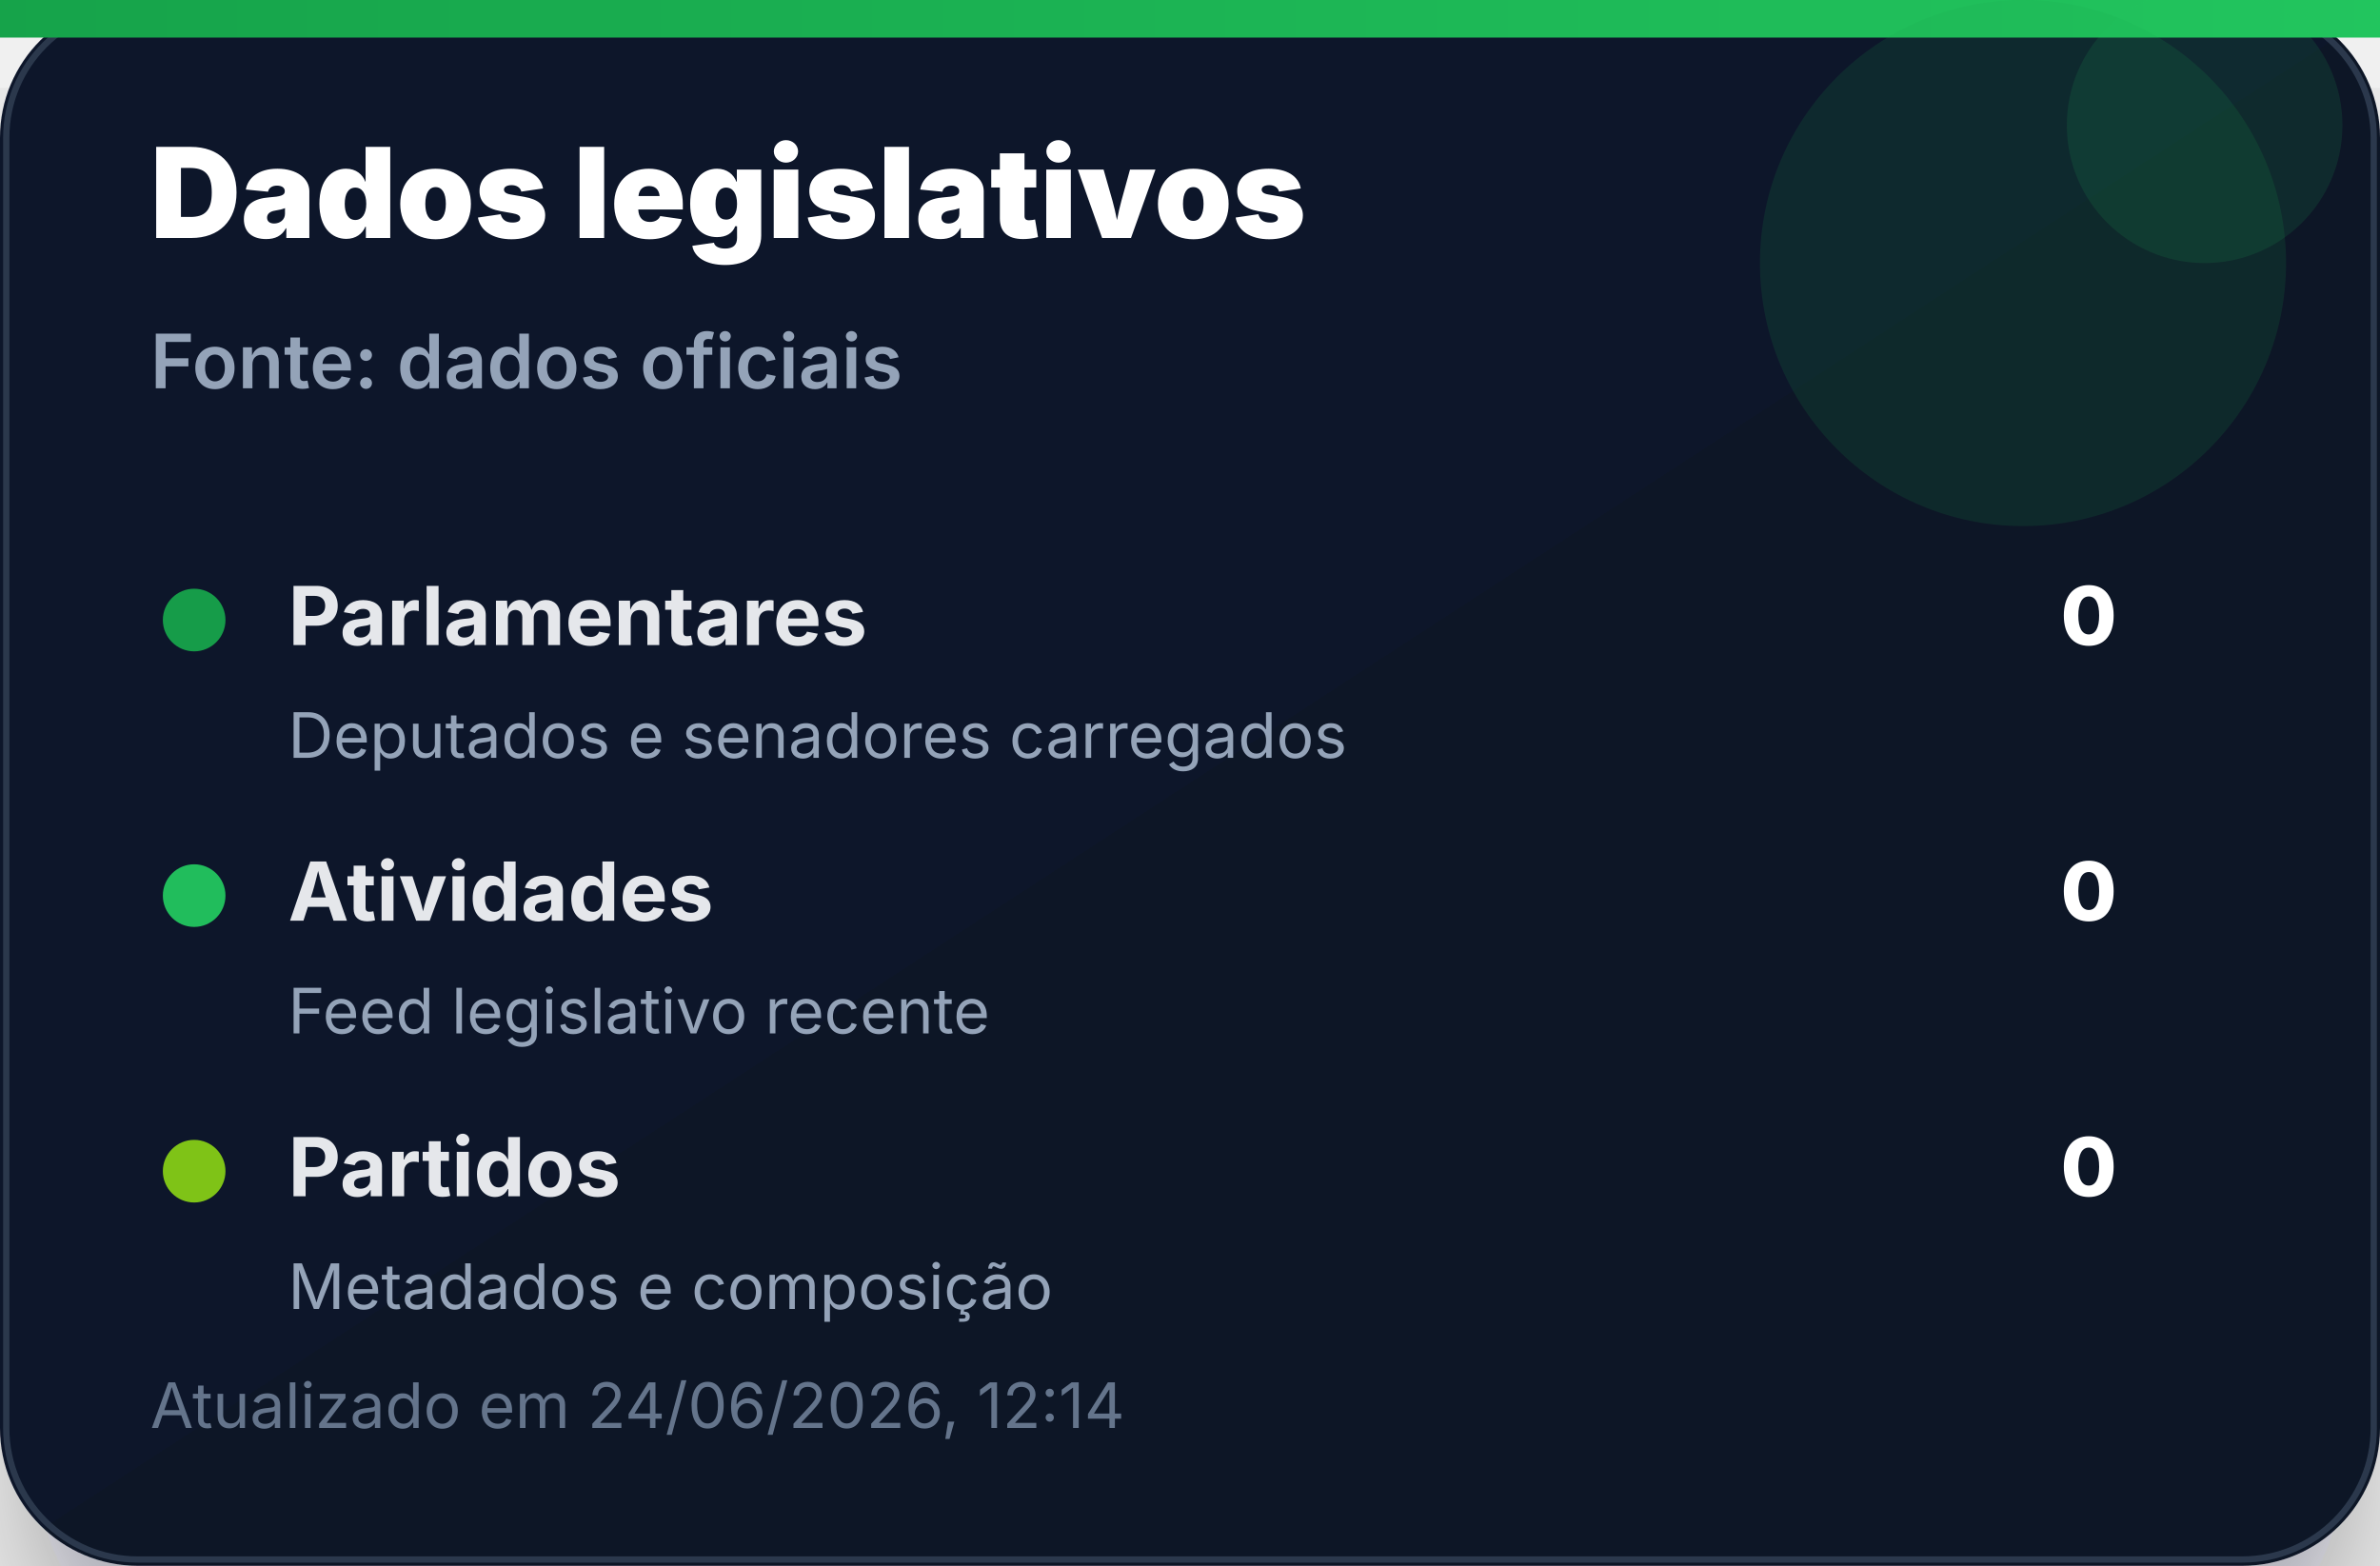
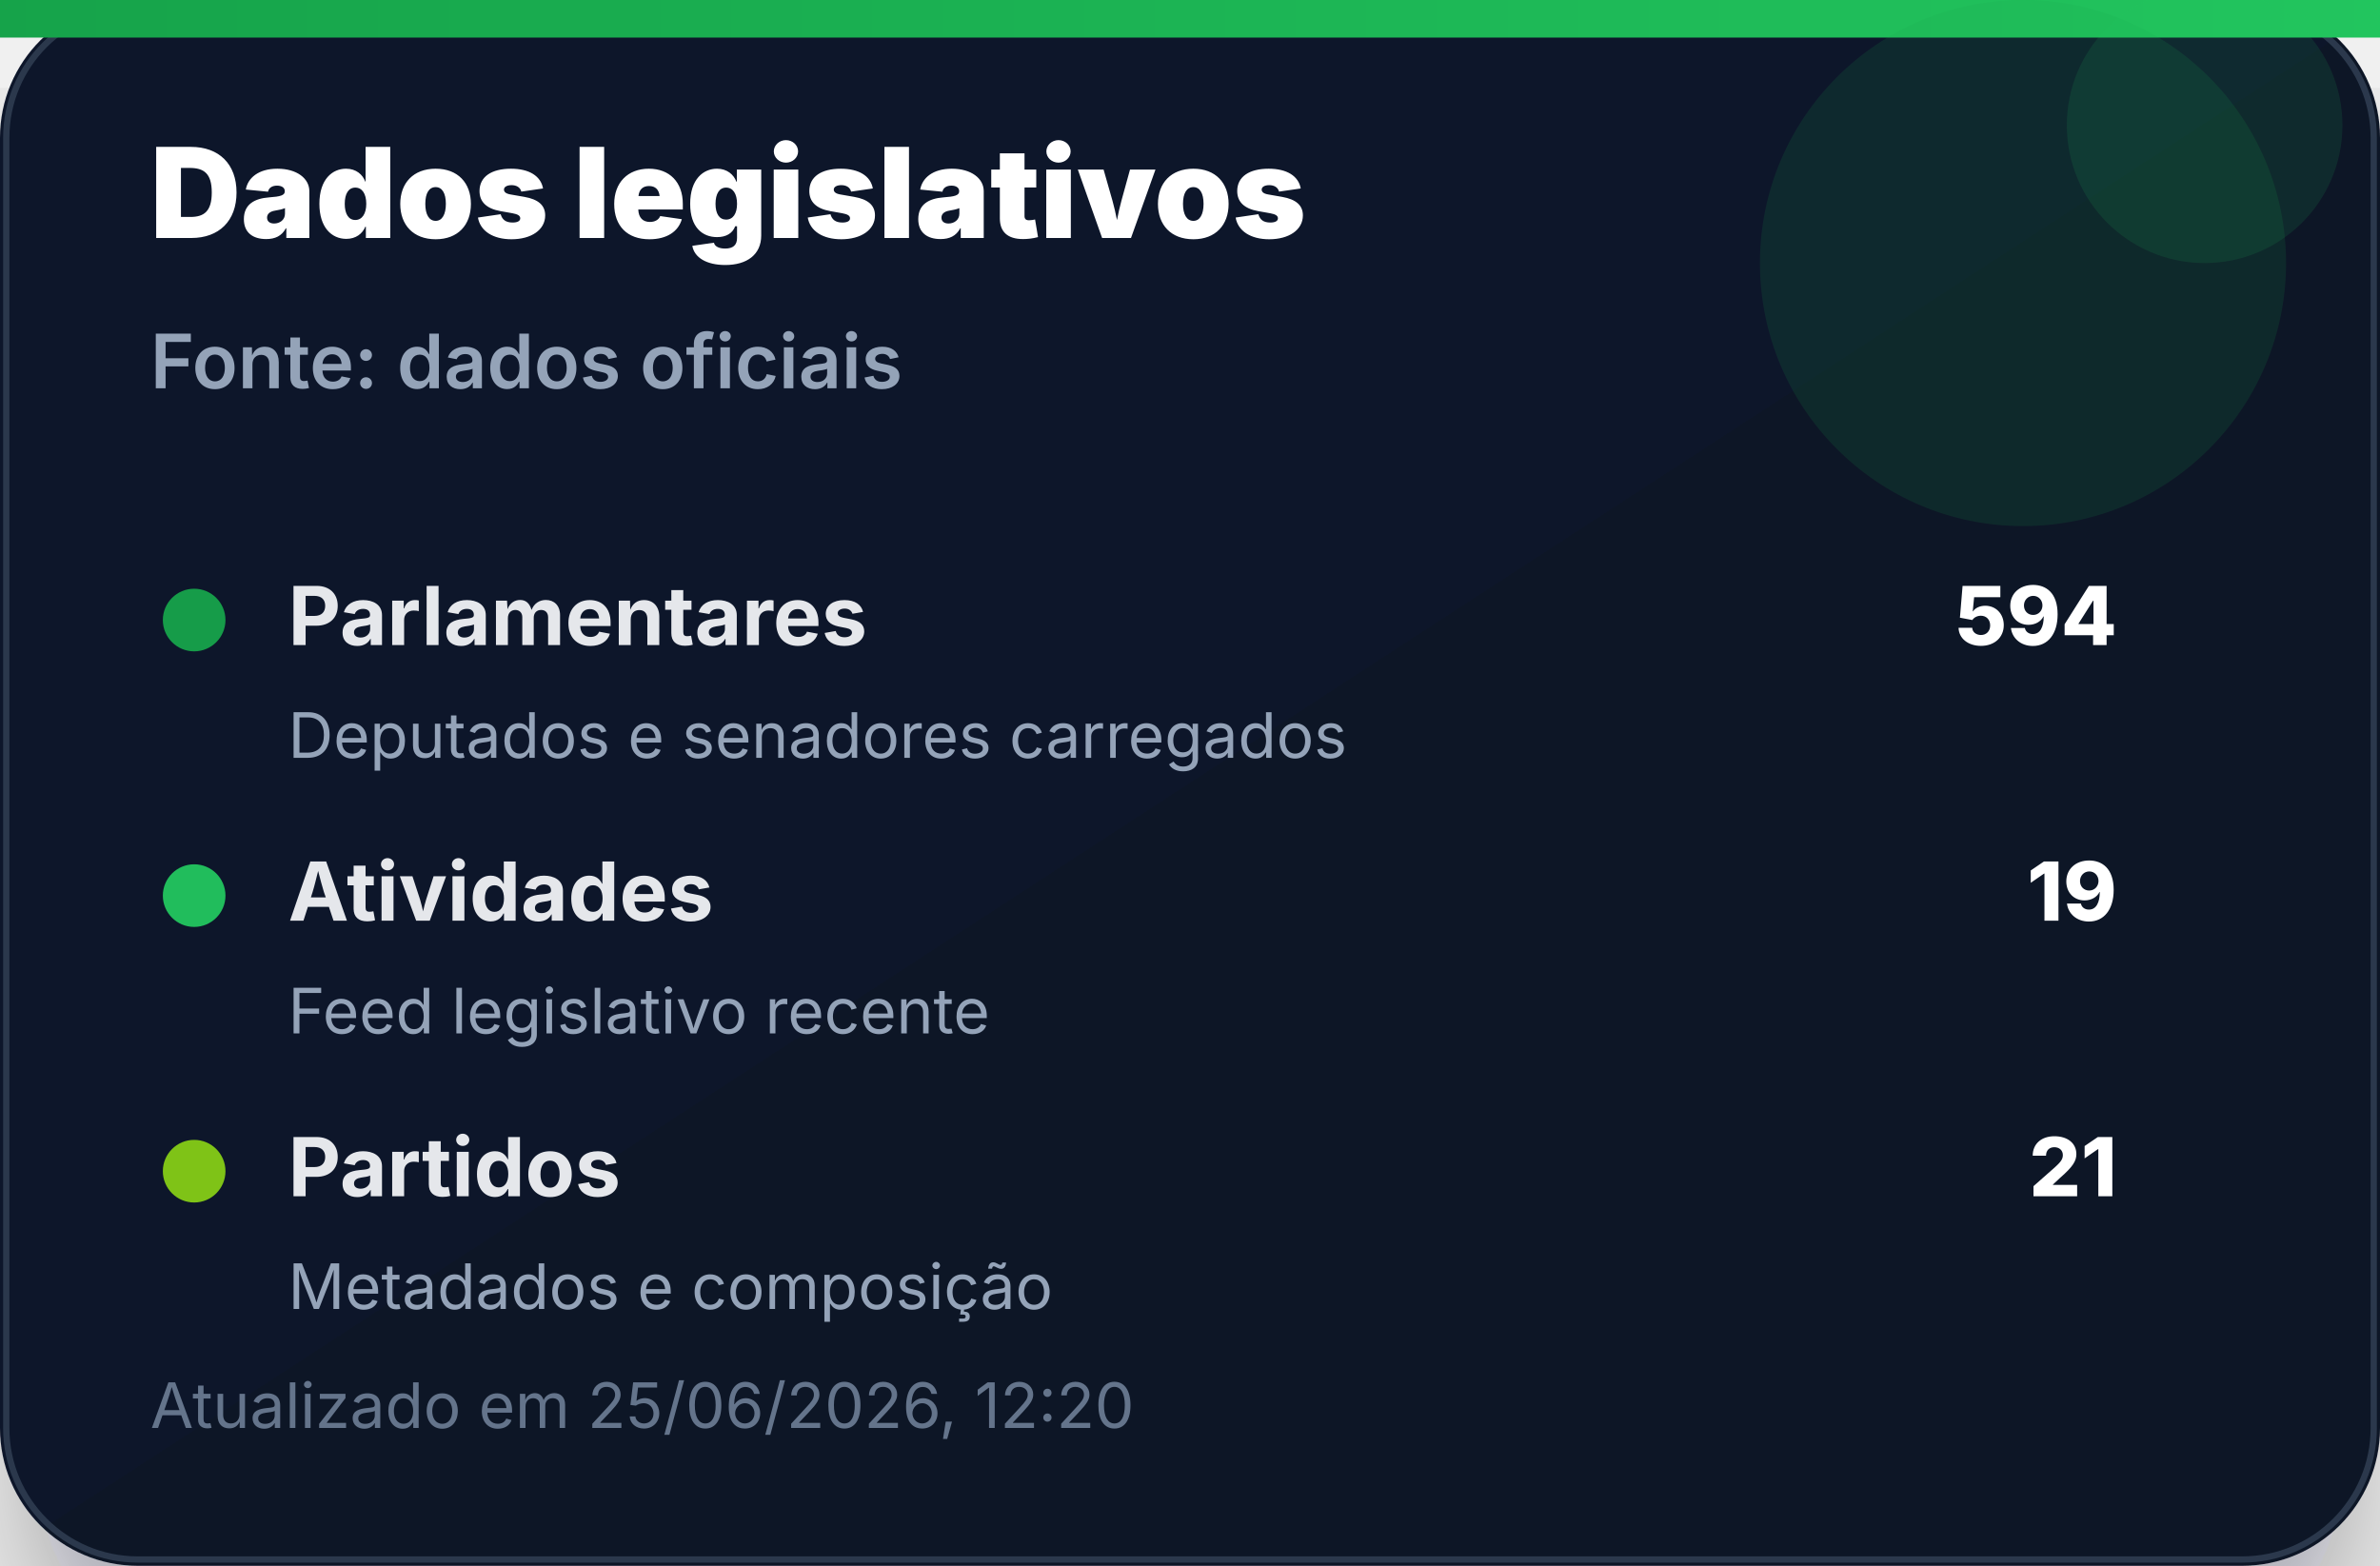
<svg xmlns="http://www.w3.org/2000/svg" width="380" height="250" viewBox="0 0 380 250" role="img" aria-label="Dados legislativos">
  <defs>
    <linearGradient id="bg" x1="0" x2="1" y1="0" y2="1">
      <stop offset="0%" stop-color="#0f172a" />
      <stop offset="100%" stop-color="#111827" />
    </linearGradient>
    <linearGradient id="accent" x1="0" x2="1">
      <stop offset="0%" stop-color="#16a34a" />
      <stop offset="100%" stop-color="#22c55e" />
    </linearGradient>
    <filter id="shadow" x="-20%" y="-20%" width="140%" height="140%">
      <feDropShadow dx="0" dy="14" stdDeviation="14" flood-color="#020617" flood-opacity="0.35" />
    </filter>
  </defs>
  <rect width="380" height="250" rx="22" fill="url(#bg)" filter="url(#shadow)" />
  <rect x="1" y="1" width="378" height="248" rx="21" fill="none" stroke="#334155" stroke-opacity="0.8" />
  <rect x="0" y="0" width="380" height="6" fill="url(#accent)" />
  <circle cx="323" cy="42" r="42" fill="#16a34a" opacity="0.14" />
  <circle cx="352" cy="20" r="22" fill="#22c55e" opacity="0.12" />
  <text x="24" y="38" font-family="Inter, Segoe UI, Arial, sans-serif" font-size="20" font-weight="900" fill="#ffffff">Dados legislativos</text>
  <text x="24" y="62" font-family="Inter, Segoe UI, Arial, sans-serif" font-size="12" font-weight="600" fill="#94a3b8">Fonte: dados oficiais</text>
  <g transform="translate(24 92)">
    <circle cx="7" cy="7" r="5" fill="#16a34a" opacity="0.95" />
    <text x="22" y="11" font-family="Inter, Segoe UI, Arial, sans-serif" font-size="13" font-weight="700" fill="#e5e7eb">Parlamentares</text>
-     <text x="314" y="11" text-anchor="end" font-family="Inter, Segoe UI, Arial, sans-serif" font-size="13" font-weight="800" fill="#ffffff">0</text>
+     <text x="314" y="11" text-anchor="end" font-family="Inter, Segoe UI, Arial, sans-serif" font-size="13" font-weight="800" fill="#ffffff">594</text>
    <text x="22" y="29" font-family="Inter, Segoe UI, Arial, sans-serif" font-size="10" fill="#94a3b8">Deputados e senadores carregados</text>
  </g>
  <g transform="translate(24 136)">
    <circle cx="7" cy="7" r="5" fill="#22c55e" opacity="0.95" />
    <text x="22" y="11" font-family="Inter, Segoe UI, Arial, sans-serif" font-size="13" font-weight="700" fill="#e5e7eb">Atividades</text>
-     <text x="314" y="11" text-anchor="end" font-family="Inter, Segoe UI, Arial, sans-serif" font-size="13" font-weight="800" fill="#ffffff">0</text>
+     <text x="314" y="11" text-anchor="end" font-family="Inter, Segoe UI, Arial, sans-serif" font-size="13" font-weight="800" fill="#ffffff">19</text>
    <text x="22" y="29" font-family="Inter, Segoe UI, Arial, sans-serif" font-size="10" fill="#94a3b8">Feed legislativo recente</text>
  </g>
  <g transform="translate(24 180)">
    <circle cx="7" cy="7" r="5" fill="#84cc16" opacity="0.95" />
    <text x="22" y="11" font-family="Inter, Segoe UI, Arial, sans-serif" font-size="13" font-weight="700" fill="#e5e7eb">Partidos</text>
-     <text x="314" y="11" text-anchor="end" font-family="Inter, Segoe UI, Arial, sans-serif" font-size="13" font-weight="800" fill="#ffffff">0</text>
+     <text x="314" y="11" text-anchor="end" font-family="Inter, Segoe UI, Arial, sans-serif" font-size="13" font-weight="800" fill="#ffffff">21</text>
    <text x="22" y="29" font-family="Inter, Segoe UI, Arial, sans-serif" font-size="10" fill="#94a3b8">Metadados e composição</text>
  </g>
-   <text x="24" y="228" font-family="Inter, Segoe UI, Arial, sans-serif" font-size="10" fill="#64748b">Atualizado em 24/06/2026, 12:14</text>
+   <text x="24" y="228" font-family="Inter, Segoe UI, Arial, sans-serif" font-size="10" fill="#64748b">Atualizado em 25/06/2026, 12:20</text>
</svg>
